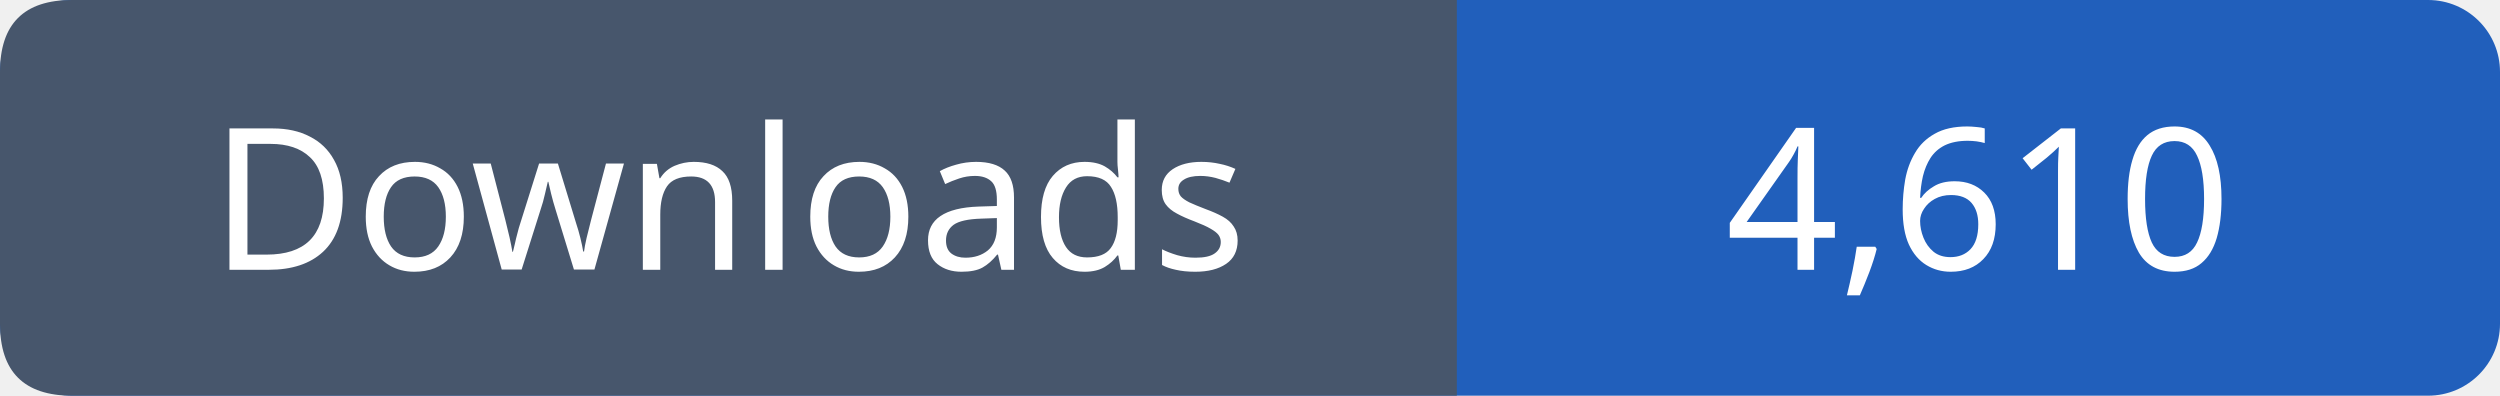
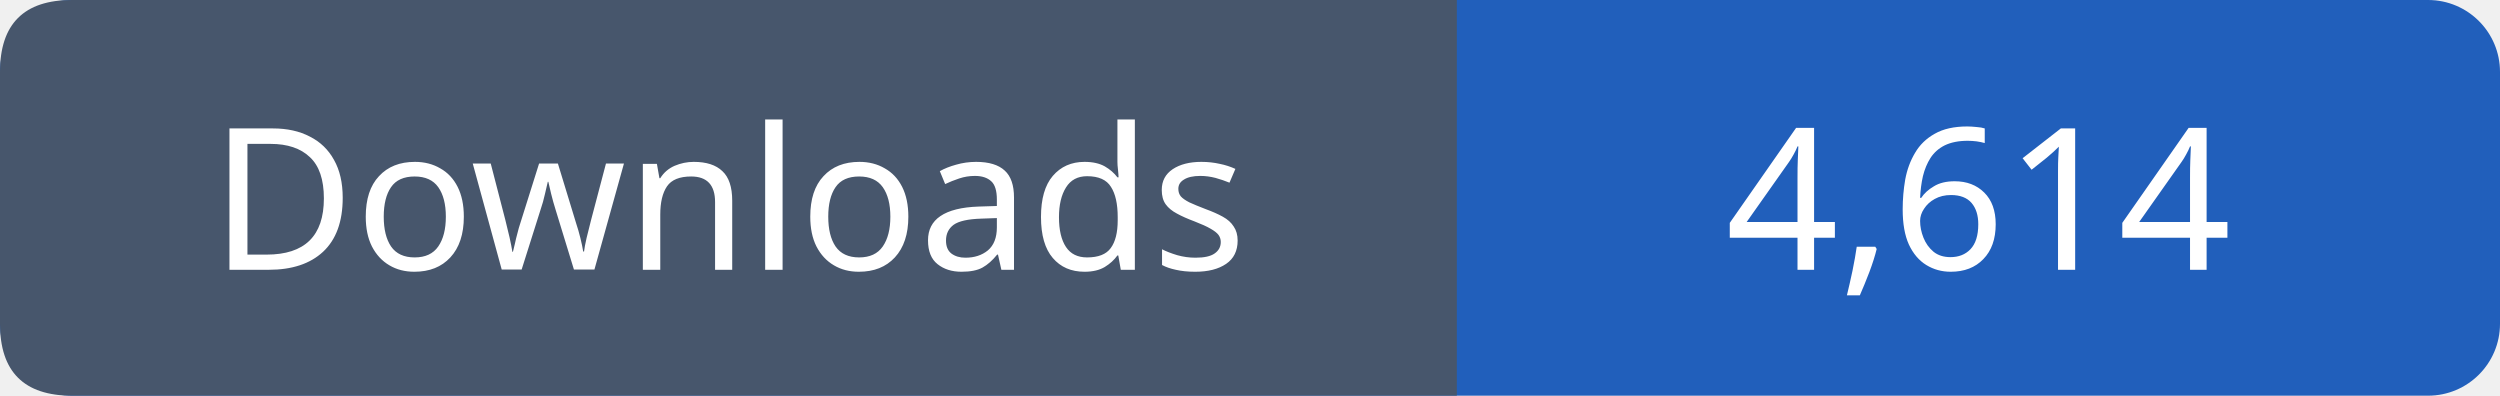
- <svg xmlns="http://www.w3.org/2000/svg" width="139" height="22" viewBox="0 0 139 22" role="img" aria-label="Downloads: 4,610">
+ <svg xmlns="http://www.w3.org/2000/svg" width="139" height="22" viewBox="0 0 139 22" role="img" aria-label="Downloads: 4,614">
  <rect width="139" height="22" rx="4" fill="#215fbb" />
  <path fill="#47566c" d="M4 0h77v22H4q-4 0-4-4V4q0-4 4-4" />
  <g font-family="Verdana,sans-serif" font-size="11" fill="white" text-anchor="middle">
    <text x="40.5" y="15">Downloads</text>
-     <text x="110.0" y="15">4,610</text>
+     <text x="110.0" y="15">4,614</text>
  </g>
</svg>
